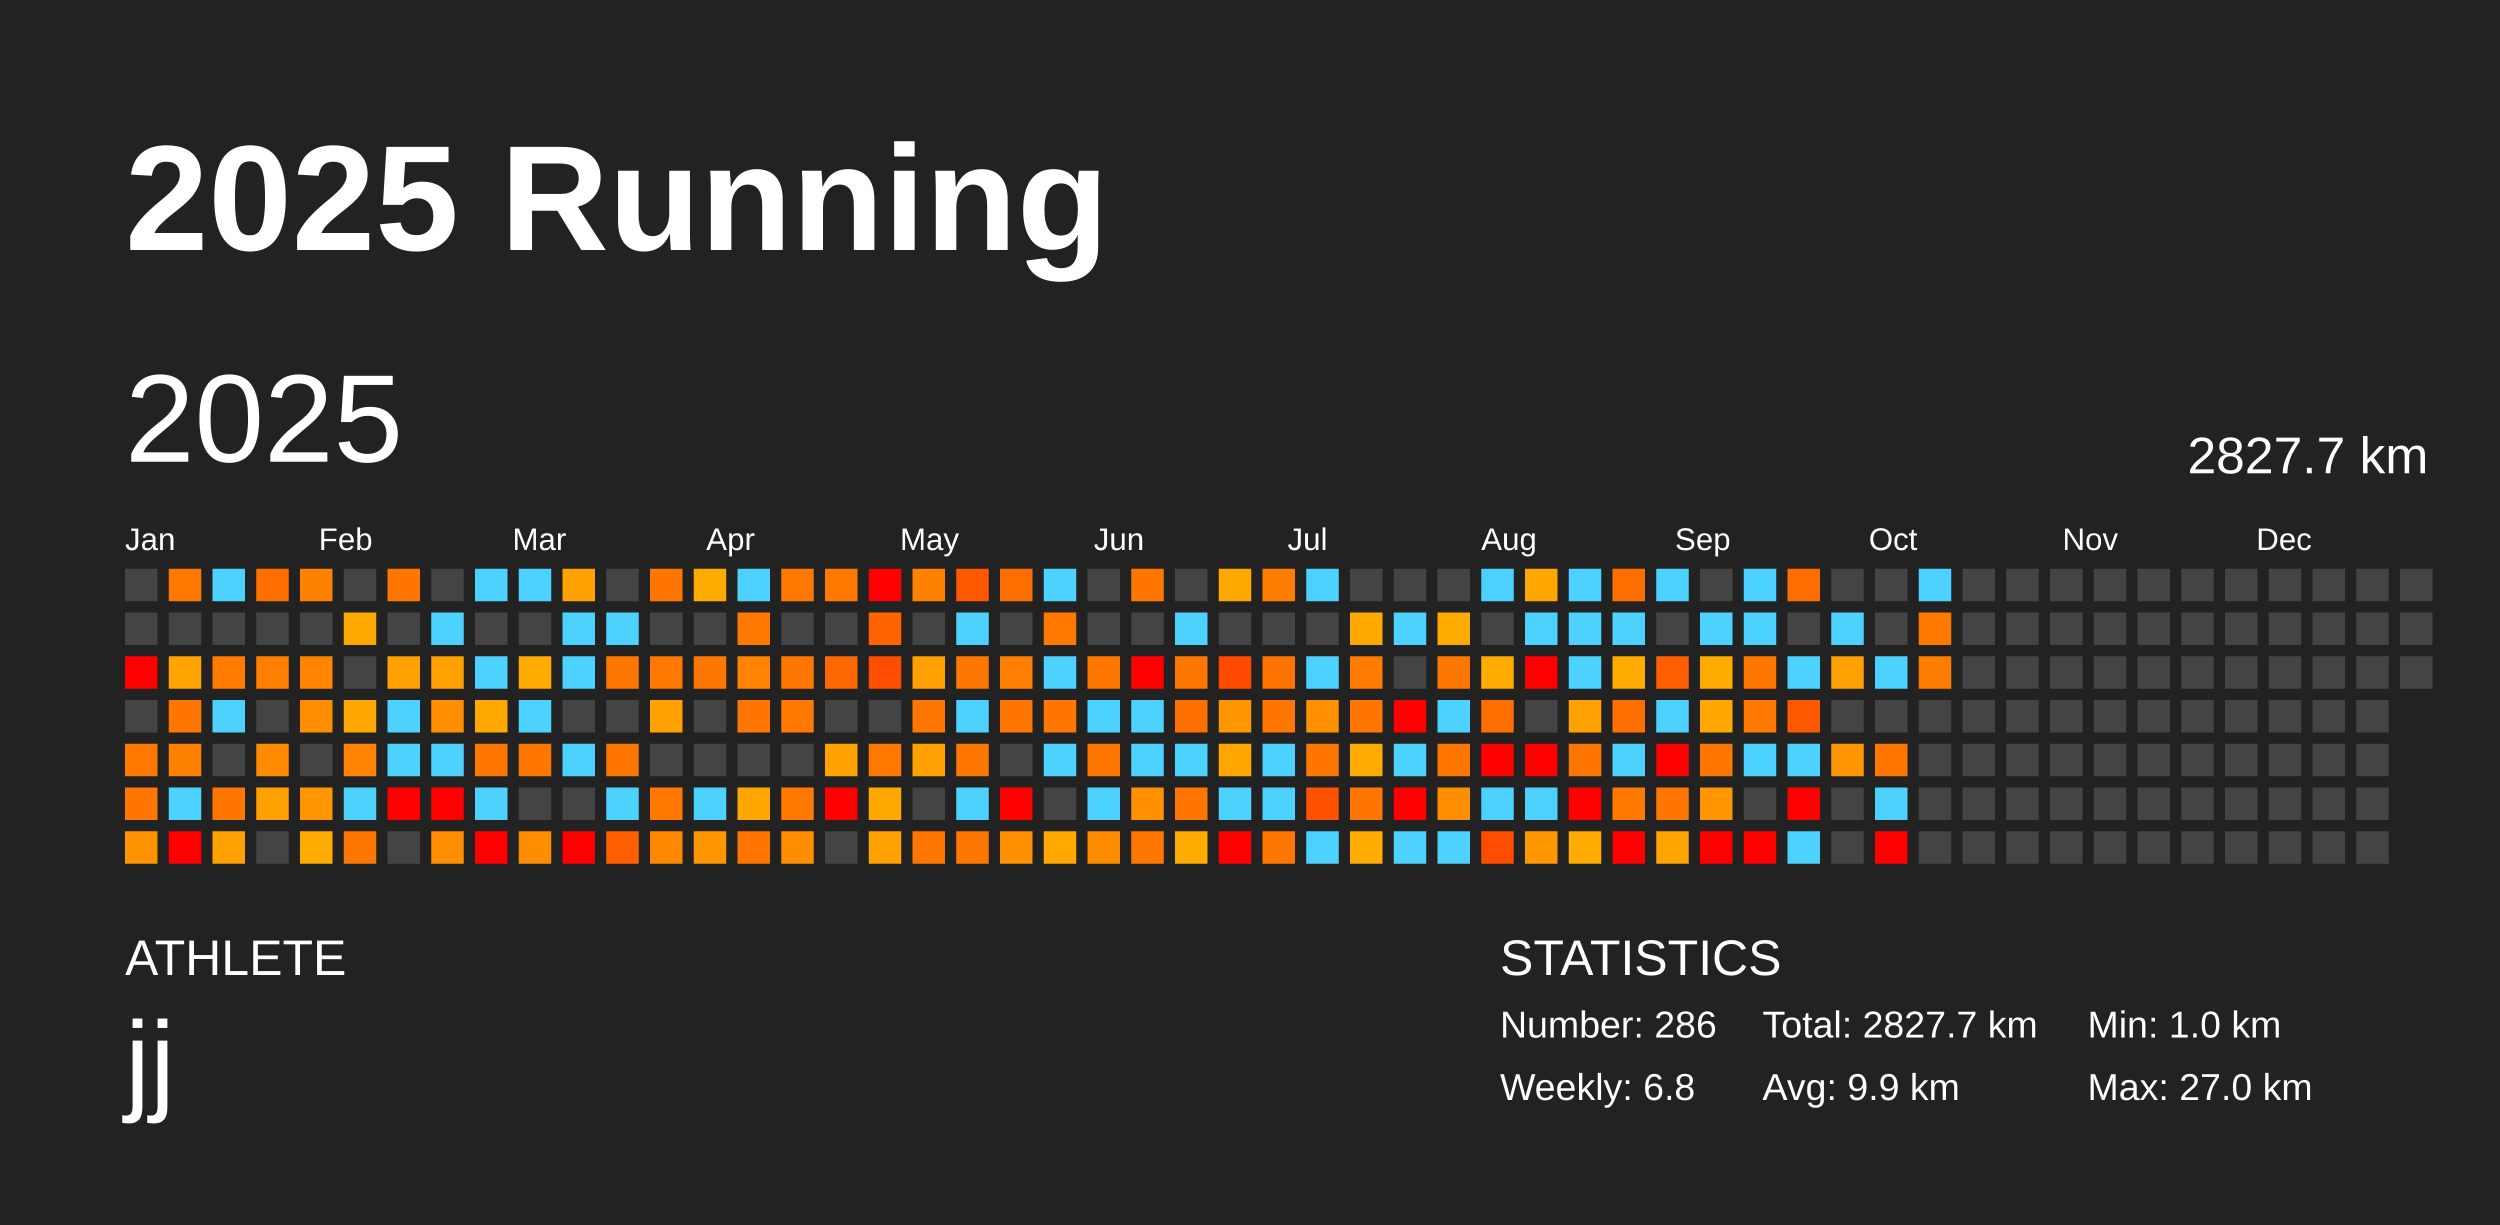
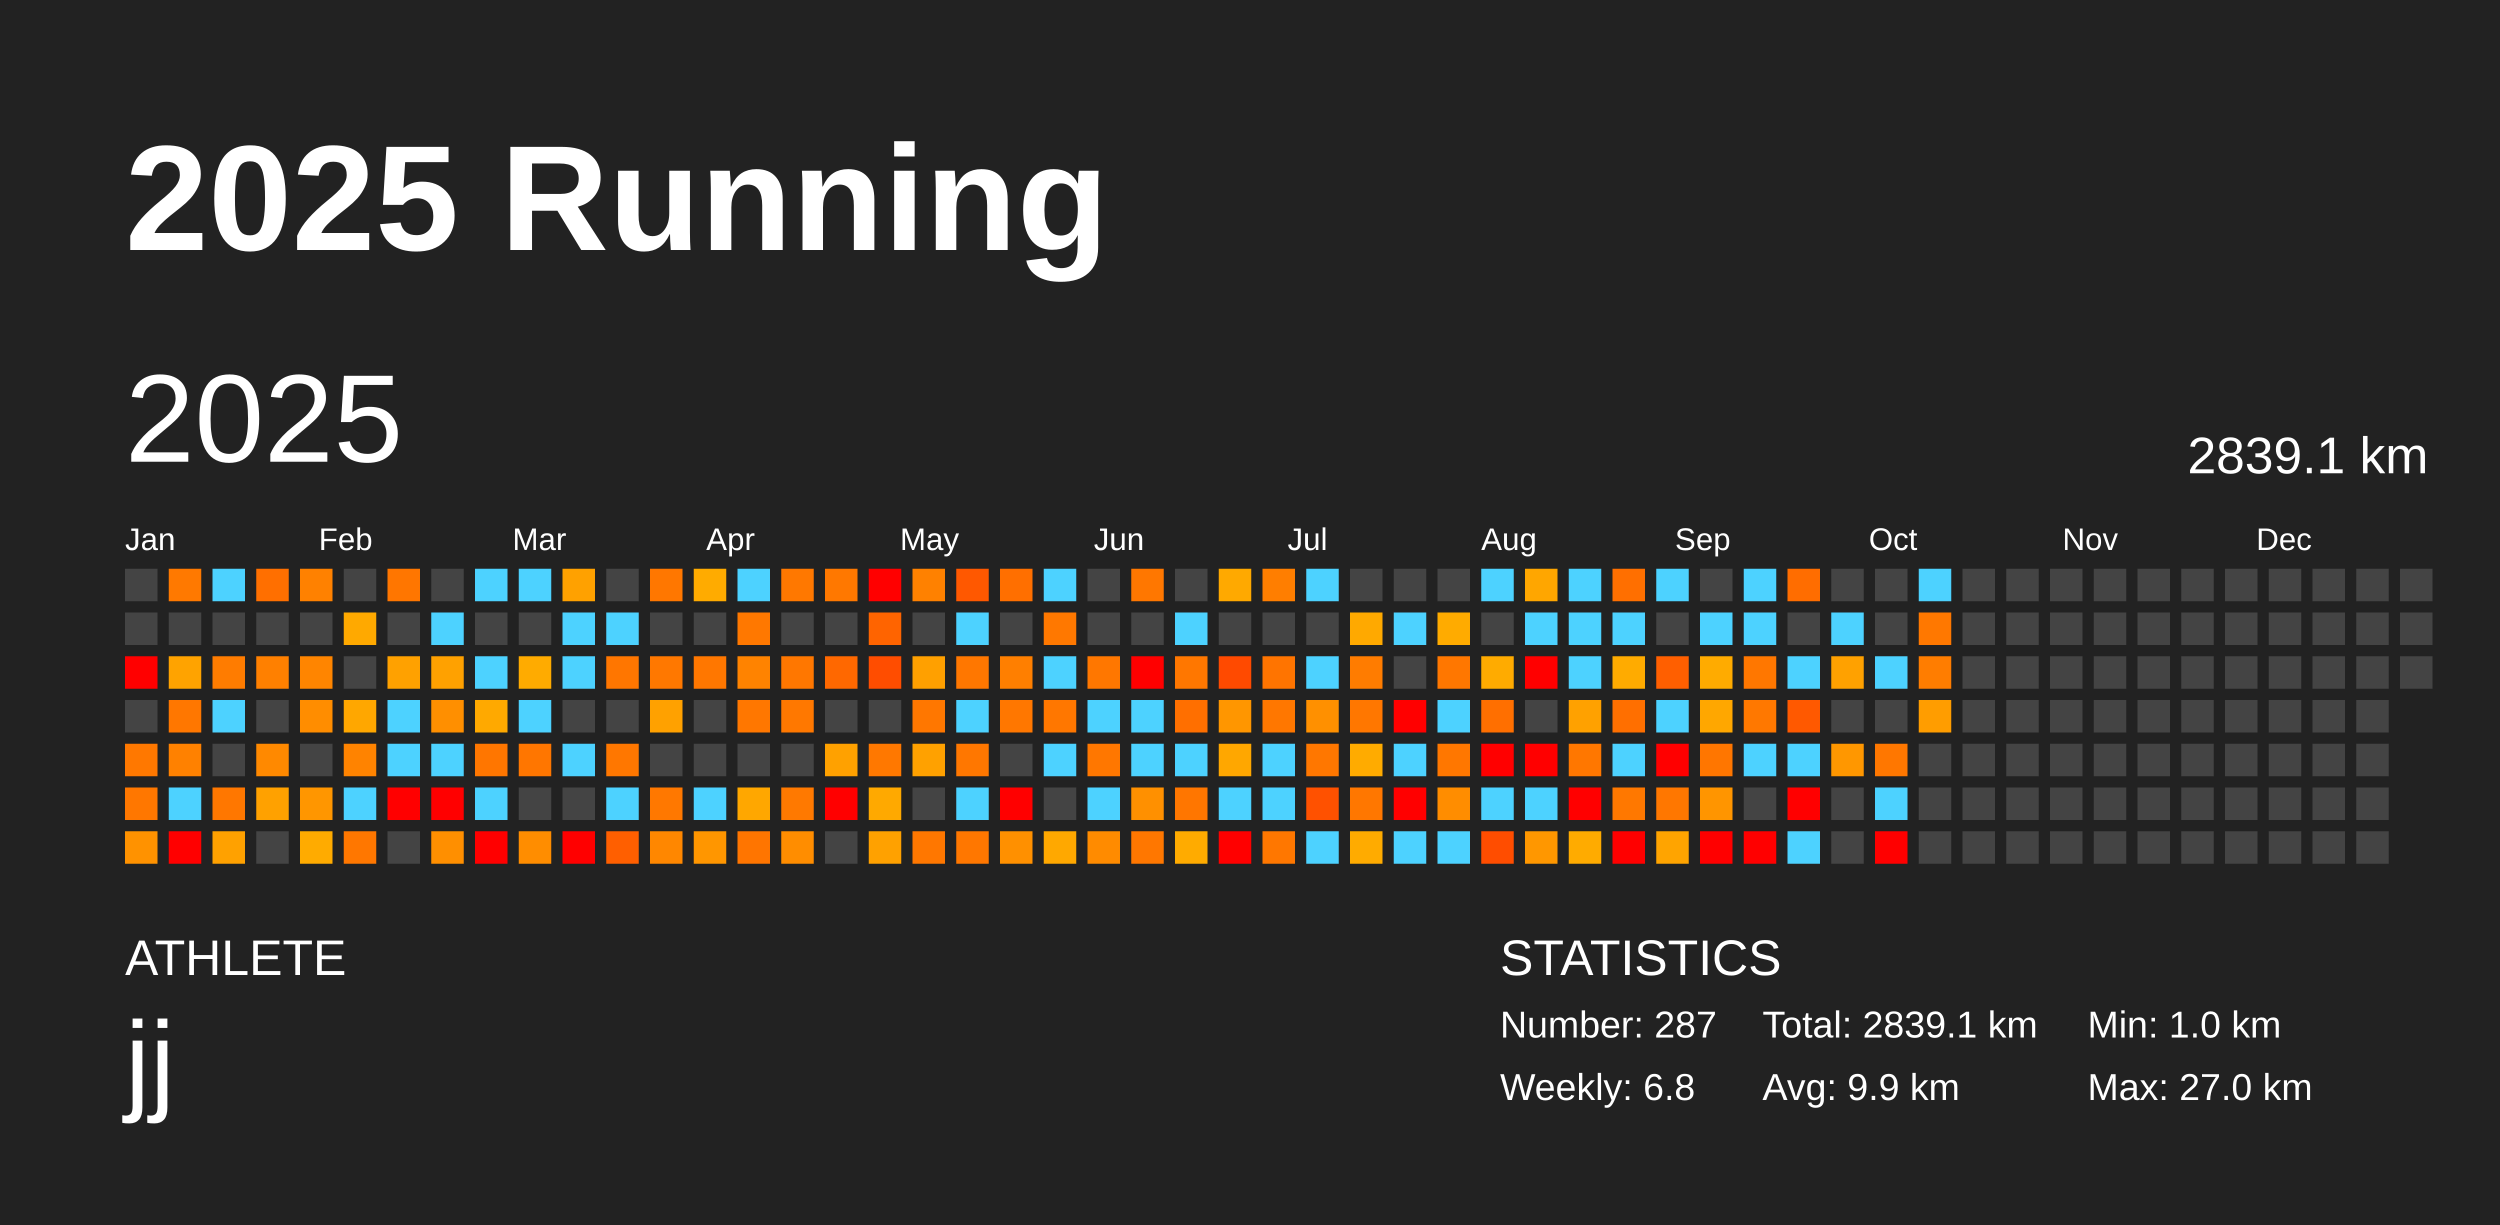
<svg xmlns="http://www.w3.org/2000/svg" baseProfile="full" height="98mm" version="1.1" viewBox="0,0,200,98" width="200mm">
  <defs />
  <rect fill="#222222" height="98" width="200" x="0" y="0" />
  <text fill="#FFFFFF" style="font-size:12px; font-family:Arial; font-weight:bold;" x="10" y="20">2025 Running</text>
  <text fill="#FFFFFF" style="font-size:4px; font-family:Arial" x="10" y="78">ATHLETE</text>
  <text fill="#FFFFFF" style="font-size:9px; font-family:Arial" x="10" y="88">jj</text>
  <text fill="#FFFFFF" style="font-size:4px; font-family:Arial" x="120" y="78">STATISTICS</text>
-   <text fill="#FFFFFF" style="font-size:3px; font-family:Arial" x="120" y="83">Number: 286</text>
+   <text fill="#FFFFFF" style="font-size:3px; font-family:Arial" x="120" y="83">Number: 287</text>
  <text fill="#FFFFFF" style="font-size:3px; font-family:Arial" x="120" y="88">Weekly: 6.8</text>
-   <text fill="#FFFFFF" style="font-size:3px; font-family:Arial" x="141" y="83">Total: 2827.7 km</text>
+   <text fill="#FFFFFF" style="font-size:3px; font-family:Arial" x="141" y="83">Total: 2839.1 km</text>
  <text fill="#FFFFFF" style="font-size:3px; font-family:Arial" x="141" y="88">Avg: 9.9 km</text>
  <text fill="#FFFFFF" style="font-size:3px; font-family:Arial" x="167" y="83">Min: 1.0 km</text>
  <text fill="#FFFFFF" style="font-size:3px; font-family:Arial" x="167" y="88">Max: 27.0 km</text>
  <text dominant-baseline="hanging" fill="#FFFFFF" style="font-size:10.0px; font-family:Arial;" x="10" y="30">2025</text>
-   <text dominant-baseline="hanging" fill="#FFFFFF" style="font-size:4.125px; font-family:Arial;" x="175" y="35">2827.7 km</text>
+   <text dominant-baseline="hanging" fill="#FFFFFF" style="font-size:4.125px; font-family:Arial;" x="175" y="35">2839.1 km</text>
  <text fill="#FFFFFF" style="font-size:2.5px; font-family:Arial" x="10.0" y="44">Jan</text>
  <text fill="#FFFFFF" style="font-size:2.5px; font-family:Arial" x="25.5" y="44">Feb</text>
  <text fill="#FFFFFF" style="font-size:2.5px; font-family:Arial" x="41.0" y="44">Mar</text>
  <text fill="#FFFFFF" style="font-size:2.5px; font-family:Arial" x="56.5" y="44">Apr</text>
  <text fill="#FFFFFF" style="font-size:2.5px; font-family:Arial" x="72.0" y="44">May</text>
  <text fill="#FFFFFF" style="font-size:2.5px; font-family:Arial" x="87.5" y="44">Jun</text>
  <text fill="#FFFFFF" style="font-size:2.5px; font-family:Arial" x="103.0" y="44">Jul</text>
  <text fill="#FFFFFF" style="font-size:2.5px; font-family:Arial" x="118.5" y="44">Aug</text>
  <text fill="#FFFFFF" style="font-size:2.5px; font-family:Arial" x="134.0" y="44">Sep</text>
  <text fill="#FFFFFF" style="font-size:2.5px; font-family:Arial" x="149.5" y="44">Oct</text>
  <text fill="#FFFFFF" style="font-size:2.5px; font-family:Arial" x="165.0" y="44">Nov</text>
  <text fill="#FFFFFF" style="font-size:2.5px; font-family:Arial" x="180.5" y="44">Dec</text>
  <rect fill="#444444" height="2.6" width="2.6" x="10.0" y="45.5" />
  <rect fill="#444444" height="2.6" width="2.6" x="10.0" y="49.0" />
  <rect fill="red" height="2.6" width="2.6" x="10.0" y="52.5" />
  <rect fill="#444444" height="2.6" width="2.6" x="10.0" y="56.0" />
  <rect fill="#ff7800" height="2.6" width="2.6" x="10.0" y="59.5" />
  <rect fill="#ff7700" height="2.6" width="2.6" x="10.0" y="63.0" />
  <rect fill="#ff9200" height="2.6" width="2.6" x="10.0" y="66.5" />
  <rect fill="#ff7900" height="2.6" width="2.6" x="13.5" y="45.5" />
  <rect fill="#444444" height="2.6" width="2.6" x="13.5" y="49.0" />
  <rect fill="#ffa300" height="2.6" width="2.6" x="13.5" y="52.5" />
  <rect fill="#ff7700" height="2.6" width="2.6" x="13.5" y="56.0" />
  <rect fill="#ff8100" height="2.6" width="2.6" x="13.5" y="59.5" />
  <rect fill="#4dd2ff" height="2.6" width="2.6" x="13.5" y="63.0" />
  <rect fill="red" height="2.6" width="2.6" x="13.5" y="66.5" />
  <rect fill="#4dd2ff" height="2.6" width="2.6" x="17.0" y="45.5" />
  <rect fill="#444444" height="2.6" width="2.6" x="17.0" y="49.0" />
  <rect fill="#ff7c00" height="2.6" width="2.6" x="17.0" y="52.5" />
  <rect fill="#4dd2ff" height="2.6" width="2.6" x="17.0" y="56.0" />
  <rect fill="#444444" height="2.6" width="2.6" x="17.0" y="59.5" />
  <rect fill="#ff7700" height="2.6" width="2.6" x="17.0" y="63.0" />
  <rect fill="#ffa100" height="2.6" width="2.6" x="17.0" y="66.5" />
  <rect fill="#ff6f00" height="2.6" width="2.6" x="20.5" y="45.5" />
  <rect fill="#444444" height="2.6" width="2.6" x="20.5" y="49.0" />
  <rect fill="#ff8000" height="2.6" width="2.6" x="20.5" y="52.5" />
  <rect fill="#444444" height="2.6" width="2.6" x="20.5" y="56.0" />
  <rect fill="#ff8900" height="2.6" width="2.6" x="20.5" y="59.5" />
  <rect fill="#ffa100" height="2.6" width="2.6" x="20.5" y="63.0" />
  <rect fill="#444444" height="2.6" width="2.6" x="20.5" y="66.5" />
  <rect fill="#ff8100" height="2.6" width="2.6" x="24.0" y="45.5" />
  <rect fill="#444444" height="2.6" width="2.6" x="24.0" y="49.0" />
  <rect fill="#ff8500" height="2.6" width="2.6" x="24.0" y="52.5" />
  <rect fill="#ff8d00" height="2.6" width="2.6" x="24.0" y="56.0" />
  <rect fill="#444444" height="2.6" width="2.6" x="24.0" y="59.5" />
  <rect fill="#ff9600" height="2.6" width="2.6" x="24.0" y="63.0" />
  <rect fill="#ffab00" height="2.6" width="2.6" x="24.0" y="66.5" />
  <rect fill="#444444" height="2.6" width="2.6" x="27.5" y="45.5" />
  <rect fill="#ffa900" height="2.6" width="2.6" x="27.5" y="49.0" />
  <rect fill="#444444" height="2.6" width="2.6" x="27.5" y="52.5" />
  <rect fill="#ffa700" height="2.6" width="2.6" x="27.5" y="56.0" />
  <rect fill="#ff8300" height="2.6" width="2.6" x="27.5" y="59.5" />
  <rect fill="#4dd2ff" height="2.6" width="2.6" x="27.5" y="63.0" />
  <rect fill="#ff7700" height="2.6" width="2.6" x="27.5" y="66.5" />
  <rect fill="#ff7600" height="2.6" width="2.6" x="31.0" y="45.5" />
  <rect fill="#444444" height="2.6" width="2.6" x="31.0" y="49.0" />
  <rect fill="#ffa100" height="2.6" width="2.6" x="31.0" y="52.5" />
  <rect fill="#4dd2ff" height="2.6" width="2.6" x="31.0" y="56.0" />
  <rect fill="#4dd2ff" height="2.6" width="2.6" x="31.0" y="59.5" />
  <rect fill="red" height="2.6" width="2.6" x="31.0" y="63.0" />
  <rect fill="#444444" height="2.6" width="2.6" x="31.0" y="66.5" />
  <rect fill="#444444" height="2.6" width="2.6" x="34.5" y="45.5" />
  <rect fill="#4dd2ff" height="2.6" width="2.6" x="34.5" y="49.0" />
  <rect fill="#ffa100" height="2.6" width="2.6" x="34.5" y="52.5" />
  <rect fill="#ff8f00" height="2.6" width="2.6" x="34.5" y="56.0" />
  <rect fill="#4dd2ff" height="2.6" width="2.6" x="34.5" y="59.5" />
  <rect fill="red" height="2.6" width="2.6" x="34.5" y="63.0" />
  <rect fill="#ff8f00" height="2.6" width="2.6" x="34.5" y="66.5" />
  <rect fill="#4dd2ff" height="2.6" width="2.6" x="38.0" y="45.5" />
  <rect fill="#444444" height="2.6" width="2.6" x="38.0" y="49.0" />
  <rect fill="#4dd2ff" height="2.6" width="2.6" x="38.0" y="52.5" />
  <rect fill="#ffa900" height="2.6" width="2.6" x="38.0" y="56.0" />
  <rect fill="#ff7600" height="2.6" width="2.6" x="38.0" y="59.5" />
  <rect fill="#4dd2ff" height="2.6" width="2.6" x="38.0" y="63.0" />
  <rect fill="red" height="2.6" width="2.6" x="38.0" y="66.5" />
  <rect fill="#4dd2ff" height="2.6" width="2.6" x="41.5" y="45.5" />
  <rect fill="#444444" height="2.6" width="2.6" x="41.5" y="49.0" />
  <rect fill="#ffab00" height="2.6" width="2.6" x="41.5" y="52.5" />
  <rect fill="#4dd2ff" height="2.6" width="2.6" x="41.5" y="56.0" />
  <rect fill="#ff7600" height="2.6" width="2.6" x="41.5" y="59.5" />
  <rect fill="#444444" height="2.6" width="2.6" x="41.5" y="63.0" />
  <rect fill="#ff8d00" height="2.6" width="2.6" x="41.5" y="66.5" />
  <rect fill="#ffa100" height="2.6" width="2.6" x="45.0" y="45.5" />
  <rect fill="#4dd2ff" height="2.6" width="2.6" x="45.0" y="49.0" />
  <rect fill="#4dd2ff" height="2.6" width="2.6" x="45.0" y="52.5" />
  <rect fill="#444444" height="2.6" width="2.6" x="45.0" y="56.0" />
  <rect fill="#4dd2ff" height="2.6" width="2.6" x="45.0" y="59.5" />
  <rect fill="#444444" height="2.6" width="2.6" x="45.0" y="63.0" />
  <rect fill="red" height="2.6" width="2.6" x="45.0" y="66.5" />
  <rect fill="#444444" height="2.6" width="2.6" x="48.5" y="45.5" />
  <rect fill="#4dd2ff" height="2.6" width="2.6" x="48.5" y="49.0" />
  <rect fill="#ff7600" height="2.6" width="2.6" x="48.5" y="52.5" />
  <rect fill="#444444" height="2.6" width="2.6" x="48.5" y="56.0" />
  <rect fill="#ff7700" height="2.6" width="2.6" x="48.5" y="59.5" />
  <rect fill="#4dd2ff" height="2.6" width="2.6" x="48.5" y="63.0" />
  <rect fill="#ff5f00" height="2.6" width="2.6" x="48.5" y="66.5" />
  <rect fill="#ff7700" height="2.6" width="2.6" x="52.0" y="45.5" />
  <rect fill="#444444" height="2.6" width="2.6" x="52.0" y="49.0" />
  <rect fill="#ff7800" height="2.6" width="2.6" x="52.0" y="52.5" />
  <rect fill="#ffa100" height="2.6" width="2.6" x="52.0" y="56.0" />
  <rect fill="#444444" height="2.6" width="2.6" x="52.0" y="59.5" />
  <rect fill="#ff7800" height="2.6" width="2.6" x="52.0" y="63.0" />
  <rect fill="#ff8700" height="2.6" width="2.6" x="52.0" y="66.5" />
  <rect fill="#ffab00" height="2.6" width="2.6" x="55.5" y="45.5" />
  <rect fill="#444444" height="2.6" width="2.6" x="55.5" y="49.0" />
  <rect fill="#ff7700" height="2.6" width="2.6" x="55.5" y="52.5" />
  <rect fill="#444444" height="2.6" width="2.6" x="55.5" y="56.0" />
  <rect fill="#444444" height="2.6" width="2.6" x="55.5" y="59.5" />
  <rect fill="#4dd2ff" height="2.6" width="2.6" x="55.5" y="63.0" />
  <rect fill="#ff9600" height="2.6" width="2.6" x="55.5" y="66.5" />
  <rect fill="#4dd2ff" height="2.6" width="2.6" x="59.0" y="45.5" />
  <rect fill="#ff7800" height="2.6" width="2.6" x="59.0" y="49.0" />
  <rect fill="#ff8300" height="2.6" width="2.6" x="59.0" y="52.5" />
  <rect fill="#ff7700" height="2.6" width="2.6" x="59.0" y="56.0" />
  <rect fill="#444444" height="2.6" width="2.6" x="59.0" y="59.5" />
  <rect fill="#ffa700" height="2.6" width="2.6" x="59.0" y="63.0" />
  <rect fill="#ff7500" height="2.6" width="2.6" x="59.0" y="66.5" />
  <rect fill="#ff7800" height="2.6" width="2.6" x="62.5" y="45.5" />
  <rect fill="#444444" height="2.6" width="2.6" x="62.5" y="49.0" />
  <rect fill="#ff7700" height="2.6" width="2.6" x="62.5" y="52.5" />
  <rect fill="#ff7800" height="2.6" width="2.6" x="62.5" y="56.0" />
  <rect fill="#444444" height="2.6" width="2.6" x="62.5" y="59.5" />
  <rect fill="#ff7900" height="2.6" width="2.6" x="62.5" y="63.0" />
  <rect fill="#ff8d00" height="2.6" width="2.6" x="62.5" y="66.5" />
  <rect fill="#ff7800" height="2.6" width="2.6" x="66.0" y="45.5" />
  <rect fill="#444444" height="2.6" width="2.6" x="66.0" y="49.0" />
  <rect fill="#ff6800" height="2.6" width="2.6" x="66.0" y="52.5" />
  <rect fill="#444444" height="2.6" width="2.6" x="66.0" y="56.0" />
  <rect fill="#ffa100" height="2.6" width="2.6" x="66.0" y="59.5" />
  <rect fill="red" height="2.6" width="2.6" x="66.0" y="63.0" />
  <rect fill="#444444" height="2.6" width="2.6" x="66.0" y="66.5" />
  <rect fill="red" height="2.6" width="2.6" x="69.5" y="45.5" />
  <rect fill="#ff6400" height="2.6" width="2.6" x="69.5" y="49.0" />
  <rect fill="#ff4d00" height="2.6" width="2.6" x="69.5" y="52.5" />
  <rect fill="#444444" height="2.6" width="2.6" x="69.5" y="56.0" />
  <rect fill="#ff7800" height="2.6" width="2.6" x="69.5" y="59.5" />
  <rect fill="#ffa900" height="2.6" width="2.6" x="69.5" y="63.0" />
  <rect fill="#ffa100" height="2.6" width="2.6" x="69.5" y="66.5" />
  <rect fill="#ff8100" height="2.6" width="2.6" x="73.0" y="45.5" />
  <rect fill="#444444" height="2.6" width="2.6" x="73.0" y="49.0" />
  <rect fill="#ffa000" height="2.6" width="2.6" x="73.0" y="52.5" />
  <rect fill="#ff7700" height="2.6" width="2.6" x="73.0" y="56.0" />
  <rect fill="#ffa100" height="2.6" width="2.6" x="73.0" y="59.5" />
  <rect fill="#444444" height="2.6" width="2.6" x="73.0" y="63.0" />
  <rect fill="#ff7700" height="2.6" width="2.6" x="73.0" y="66.5" />
  <rect fill="#ff5800" height="2.6" width="2.6" x="76.5" y="45.5" />
  <rect fill="#4dd2ff" height="2.6" width="2.6" x="76.5" y="49.0" />
  <rect fill="#ff7700" height="2.6" width="2.6" x="76.5" y="52.5" />
  <rect fill="#4dd2ff" height="2.6" width="2.6" x="76.5" y="56.0" />
  <rect fill="#ff7700" height="2.6" width="2.6" x="76.5" y="59.5" />
  <rect fill="#4dd2ff" height="2.6" width="2.6" x="76.5" y="63.0" />
  <rect fill="#ff7700" height="2.6" width="2.6" x="76.5" y="66.5" />
  <rect fill="#ff6f00" height="2.6" width="2.6" x="80.0" y="45.5" />
  <rect fill="#444444" height="2.6" width="2.6" x="80.0" y="49.0" />
  <rect fill="#ff7f00" height="2.6" width="2.6" x="80.0" y="52.5" />
  <rect fill="#ff7700" height="2.6" width="2.6" x="80.0" y="56.0" />
  <rect fill="#444444" height="2.6" width="2.6" x="80.0" y="59.5" />
  <rect fill="red" height="2.6" width="2.6" x="80.0" y="63.0" />
  <rect fill="#ff9000" height="2.6" width="2.6" x="80.0" y="66.5" />
  <rect fill="#4dd2ff" height="2.6" width="2.6" x="83.5" y="45.5" />
  <rect fill="#ff7800" height="2.6" width="2.6" x="83.5" y="49.0" />
  <rect fill="#4dd2ff" height="2.6" width="2.6" x="83.5" y="52.5" />
  <rect fill="#ff7700" height="2.6" width="2.6" x="83.5" y="56.0" />
  <rect fill="#4dd2ff" height="2.6" width="2.6" x="83.5" y="59.5" />
  <rect fill="#444444" height="2.6" width="2.6" x="83.5" y="63.0" />
  <rect fill="#ffa800" height="2.6" width="2.6" x="83.5" y="66.5" />
  <rect fill="#444444" height="2.6" width="2.6" x="87.0" y="45.5" />
  <rect fill="#444444" height="2.6" width="2.6" x="87.0" y="49.0" />
  <rect fill="#ff7700" height="2.6" width="2.6" x="87.0" y="52.5" />
  <rect fill="#4dd2ff" height="2.6" width="2.6" x="87.0" y="56.0" />
  <rect fill="#ff7700" height="2.6" width="2.6" x="87.0" y="59.5" />
  <rect fill="#4dd2ff" height="2.6" width="2.6" x="87.0" y="63.0" />
  <rect fill="#ff8b00" height="2.6" width="2.6" x="87.0" y="66.5" />
  <rect fill="#ff7700" height="2.6" width="2.6" x="90.5" y="45.5" />
  <rect fill="#444444" height="2.6" width="2.6" x="90.5" y="49.0" />
  <rect fill="red" height="2.6" width="2.6" x="90.5" y="52.5" />
  <rect fill="#4dd2ff" height="2.6" width="2.6" x="90.5" y="56.0" />
  <rect fill="#4dd2ff" height="2.6" width="2.6" x="90.5" y="59.5" />
  <rect fill="#ff9000" height="2.6" width="2.6" x="90.5" y="63.0" />
  <rect fill="#ff7700" height="2.6" width="2.6" x="90.5" y="66.5" />
  <rect fill="#444444" height="2.6" width="2.6" x="94.0" y="45.5" />
  <rect fill="#4dd2ff" height="2.6" width="2.6" x="94.0" y="49.0" />
  <rect fill="#ff7700" height="2.6" width="2.6" x="94.0" y="52.5" />
  <rect fill="#ff6f00" height="2.6" width="2.6" x="94.0" y="56.0" />
  <rect fill="#4dd2ff" height="2.6" width="2.6" x="94.0" y="59.5" />
  <rect fill="#ff7600" height="2.6" width="2.6" x="94.0" y="63.0" />
  <rect fill="#ffab00" height="2.6" width="2.6" x="94.0" y="66.5" />
  <rect fill="#ffa900" height="2.6" width="2.6" x="97.5" y="45.5" />
  <rect fill="#444444" height="2.6" width="2.6" x="97.5" y="49.0" />
  <rect fill="#ff4a00" height="2.6" width="2.6" x="97.5" y="52.5" />
  <rect fill="#ff9600" height="2.6" width="2.6" x="97.5" y="56.0" />
  <rect fill="#ffa700" height="2.6" width="2.6" x="97.5" y="59.5" />
  <rect fill="#4dd2ff" height="2.6" width="2.6" x="97.5" y="63.0" />
  <rect fill="red" height="2.6" width="2.6" x="97.5" y="66.5" />
  <rect fill="#ff7e00" height="2.6" width="2.6" x="101.0" y="45.5" />
  <rect fill="#444444" height="2.6" width="2.6" x="101.0" y="49.0" />
  <rect fill="#ff7400" height="2.6" width="2.6" x="101.0" y="52.5" />
  <rect fill="#ff7700" height="2.6" width="2.6" x="101.0" y="56.0" />
  <rect fill="#4dd2ff" height="2.6" width="2.6" x="101.0" y="59.5" />
  <rect fill="#4dd2ff" height="2.6" width="2.6" x="101.0" y="63.0" />
  <rect fill="#ff7700" height="2.6" width="2.6" x="101.0" y="66.5" />
  <rect fill="#4dd2ff" height="2.6" width="2.6" x="104.5" y="45.5" />
  <rect fill="#444444" height="2.6" width="2.6" x="104.5" y="49.0" />
  <rect fill="#4dd2ff" height="2.6" width="2.6" x="104.5" y="52.5" />
  <rect fill="#ff9000" height="2.6" width="2.6" x="104.5" y="56.0" />
  <rect fill="#ff7700" height="2.6" width="2.6" x="104.5" y="59.5" />
  <rect fill="#ff5100" height="2.6" width="2.6" x="104.5" y="63.0" />
  <rect fill="#4dd2ff" height="2.6" width="2.6" x="104.5" y="66.5" />
  <rect fill="#444444" height="2.6" width="2.6" x="108.0" y="45.5" />
  <rect fill="#ffa900" height="2.6" width="2.6" x="108.0" y="49.0" />
  <rect fill="#ff7c00" height="2.6" width="2.6" x="108.0" y="52.5" />
  <rect fill="#ff7700" height="2.6" width="2.6" x="108.0" y="56.0" />
  <rect fill="#ffab00" height="2.6" width="2.6" x="108.0" y="59.5" />
  <rect fill="#ff7700" height="2.6" width="2.6" x="108.0" y="63.0" />
  <rect fill="#ffab00" height="2.6" width="2.6" x="108.0" y="66.5" />
  <rect fill="#444444" height="2.6" width="2.6" x="111.5" y="45.5" />
  <rect fill="#4dd2ff" height="2.6" width="2.6" x="111.5" y="49.0" />
  <rect fill="#444444" height="2.6" width="2.6" x="111.5" y="52.5" />
  <rect fill="red" height="2.6" width="2.6" x="111.5" y="56.0" />
  <rect fill="#4dd2ff" height="2.6" width="2.6" x="111.5" y="59.5" />
  <rect fill="red" height="2.6" width="2.6" x="111.5" y="63.0" />
  <rect fill="#4dd2ff" height="2.6" width="2.6" x="111.5" y="66.5" />
  <rect fill="#444444" height="2.6" width="2.6" x="115.0" y="45.5" />
  <rect fill="#ffab00" height="2.6" width="2.6" x="115.0" y="49.0" />
  <rect fill="#ff7700" height="2.6" width="2.6" x="115.0" y="52.5" />
  <rect fill="#4dd2ff" height="2.6" width="2.6" x="115.0" y="56.0" />
  <rect fill="#ff7700" height="2.6" width="2.6" x="115.0" y="59.5" />
  <rect fill="#ff8d00" height="2.6" width="2.6" x="115.0" y="63.0" />
  <rect fill="#4dd2ff" height="2.6" width="2.6" x="115.0" y="66.5" />
  <rect fill="#4dd2ff" height="2.6" width="2.6" x="118.5" y="45.5" />
  <rect fill="#444444" height="2.6" width="2.6" x="118.5" y="49.0" />
  <rect fill="#ffab00" height="2.6" width="2.6" x="118.5" y="52.5" />
  <rect fill="#ff6f00" height="2.6" width="2.6" x="118.5" y="56.0" />
  <rect fill="red" height="2.6" width="2.6" x="118.5" y="59.5" />
  <rect fill="#4dd2ff" height="2.6" width="2.6" x="118.5" y="63.0" />
  <rect fill="#ff4d00" height="2.6" width="2.6" x="118.5" y="66.5" />
  <rect fill="#ffa600" height="2.6" width="2.6" x="122.0" y="45.5" />
  <rect fill="#4dd2ff" height="2.6" width="2.6" x="122.0" y="49.0" />
  <rect fill="red" height="2.6" width="2.6" x="122.0" y="52.5" />
  <rect fill="#444444" height="2.6" width="2.6" x="122.0" y="56.0" />
  <rect fill="red" height="2.6" width="2.6" x="122.0" y="59.5" />
  <rect fill="#4dd2ff" height="2.6" width="2.6" x="122.0" y="63.0" />
  <rect fill="#ff9700" height="2.6" width="2.6" x="122.0" y="66.5" />
  <rect fill="#4dd2ff" height="2.6" width="2.6" x="125.5" y="45.5" />
  <rect fill="#4dd2ff" height="2.6" width="2.6" x="125.5" y="49.0" />
  <rect fill="#4dd2ff" height="2.6" width="2.6" x="125.5" y="52.5" />
  <rect fill="#ffa100" height="2.6" width="2.6" x="125.5" y="56.0" />
  <rect fill="#ff7700" height="2.6" width="2.6" x="125.5" y="59.5" />
  <rect fill="red" height="2.6" width="2.6" x="125.5" y="63.0" />
  <rect fill="#ffab00" height="2.6" width="2.6" x="125.5" y="66.5" />
  <rect fill="#ff6f00" height="2.6" width="2.6" x="129.0" y="45.5" />
  <rect fill="#4dd2ff" height="2.6" width="2.6" x="129.0" y="49.0" />
  <rect fill="#ffab00" height="2.6" width="2.6" x="129.0" y="52.5" />
  <rect fill="#ff6f00" height="2.6" width="2.6" x="129.0" y="56.0" />
  <rect fill="#4dd2ff" height="2.6" width="2.6" x="129.0" y="59.5" />
  <rect fill="#ff7800" height="2.6" width="2.6" x="129.0" y="63.0" />
  <rect fill="red" height="2.6" width="2.6" x="129.0" y="66.5" />
  <rect fill="#4dd2ff" height="2.6" width="2.6" x="132.5" y="45.5" />
  <rect fill="#444444" height="2.6" width="2.6" x="132.5" y="49.0" />
  <rect fill="#ff5f00" height="2.6" width="2.6" x="132.5" y="52.5" />
  <rect fill="#4dd2ff" height="2.6" width="2.6" x="132.5" y="56.0" />
  <rect fill="red" height="2.6" width="2.6" x="132.5" y="59.5" />
  <rect fill="#ff7700" height="2.6" width="2.6" x="132.5" y="63.0" />
  <rect fill="#ffa400" height="2.6" width="2.6" x="132.5" y="66.5" />
  <rect fill="#444444" height="2.6" width="2.6" x="136.0" y="45.5" />
  <rect fill="#4dd2ff" height="2.6" width="2.6" x="136.0" y="49.0" />
  <rect fill="#ffab00" height="2.6" width="2.6" x="136.0" y="52.5" />
  <rect fill="#ffa700" height="2.6" width="2.6" x="136.0" y="56.0" />
  <rect fill="#ff7600" height="2.6" width="2.6" x="136.0" y="59.5" />
  <rect fill="#ff9500" height="2.6" width="2.6" x="136.0" y="63.0" />
  <rect fill="red" height="2.6" width="2.6" x="136.0" y="66.5" />
  <rect fill="#4dd2ff" height="2.6" width="2.6" x="139.5" y="45.5" />
  <rect fill="#4dd2ff" height="2.6" width="2.6" x="139.5" y="49.0" />
  <rect fill="#ff7700" height="2.6" width="2.6" x="139.5" y="52.5" />
  <rect fill="#ff7800" height="2.6" width="2.6" x="139.5" y="56.0" />
  <rect fill="#4dd2ff" height="2.6" width="2.6" x="139.5" y="59.5" />
  <rect fill="#444444" height="2.6" width="2.6" x="139.5" y="63.0" />
  <rect fill="red" height="2.6" width="2.6" x="139.5" y="66.5" />
  <rect fill="#ff6d00" height="2.6" width="2.6" x="143.0" y="45.5" />
  <rect fill="#444444" height="2.6" width="2.6" x="143.0" y="49.0" />
  <rect fill="#4dd2ff" height="2.6" width="2.6" x="143.0" y="52.5" />
  <rect fill="#ff5900" height="2.6" width="2.6" x="143.0" y="56.0" />
  <rect fill="#4dd2ff" height="2.6" width="2.6" x="143.0" y="59.5" />
  <rect fill="red" height="2.6" width="2.6" x="143.0" y="63.0" />
  <rect fill="#4dd2ff" height="2.6" width="2.6" x="143.0" y="66.5" />
  <rect fill="#444444" height="2.6" width="2.6" x="146.5" y="45.5" />
  <rect fill="#4dd2ff" height="2.6" width="2.6" x="146.5" y="49.0" />
  <rect fill="#ffa100" height="2.6" width="2.6" x="146.5" y="52.5" />
  <rect fill="#444444" height="2.6" width="2.6" x="146.5" y="56.0" />
  <rect fill="#ff9700" height="2.6" width="2.6" x="146.5" y="59.5" />
  <rect fill="#444444" height="2.6" width="2.6" x="146.5" y="63.0" />
  <rect fill="#444444" height="2.6" width="2.6" x="146.5" y="66.5" />
  <rect fill="#444444" height="2.6" width="2.6" x="150.0" y="45.5" />
  <rect fill="#444444" height="2.6" width="2.6" x="150.0" y="49.0" />
  <rect fill="#4dd2ff" height="2.6" width="2.6" x="150.0" y="52.5" />
  <rect fill="#444444" height="2.6" width="2.6" x="150.0" y="56.0" />
  <rect fill="#ff7700" height="2.6" width="2.6" x="150.0" y="59.5" />
  <rect fill="#4dd2ff" height="2.6" width="2.6" x="150.0" y="63.0" />
  <rect fill="red" height="2.6" width="2.6" x="150.0" y="66.5" />
  <rect fill="#4dd2ff" height="2.6" width="2.6" x="153.5" y="45.5" />
  <rect fill="#ff7800" height="2.6" width="2.6" x="153.5" y="49.0" />
  <rect fill="#ff7d00" height="2.6" width="2.6" x="153.5" y="52.5" />
-   <rect fill="#444444" height="2.6" width="2.6" x="153.5" y="56.0" />
+   <rect fill="#ff9d00" height="2.6" width="2.6" x="153.5" y="56.0" />
  <rect fill="#444444" height="2.6" width="2.6" x="153.5" y="59.5" />
  <rect fill="#444444" height="2.6" width="2.6" x="153.5" y="63.0" />
  <rect fill="#444444" height="2.6" width="2.6" x="153.5" y="66.5" />
  <rect fill="#444444" height="2.6" width="2.6" x="157.0" y="45.5" />
  <rect fill="#444444" height="2.6" width="2.6" x="157.0" y="49.0" />
  <rect fill="#444444" height="2.6" width="2.6" x="157.0" y="52.5" />
  <rect fill="#444444" height="2.6" width="2.6" x="157.0" y="56.0" />
  <rect fill="#444444" height="2.6" width="2.6" x="157.0" y="59.5" />
  <rect fill="#444444" height="2.6" width="2.6" x="157.0" y="63.0" />
  <rect fill="#444444" height="2.6" width="2.6" x="157.0" y="66.5" />
  <rect fill="#444444" height="2.6" width="2.6" x="160.5" y="45.5" />
  <rect fill="#444444" height="2.6" width="2.6" x="160.5" y="49.0" />
  <rect fill="#444444" height="2.6" width="2.6" x="160.5" y="52.5" />
  <rect fill="#444444" height="2.6" width="2.6" x="160.5" y="56.0" />
  <rect fill="#444444" height="2.6" width="2.6" x="160.5" y="59.5" />
  <rect fill="#444444" height="2.6" width="2.6" x="160.5" y="63.0" />
  <rect fill="#444444" height="2.6" width="2.6" x="160.5" y="66.5" />
  <rect fill="#444444" height="2.6" width="2.6" x="164.0" y="45.5" />
  <rect fill="#444444" height="2.6" width="2.6" x="164.0" y="49.0" />
  <rect fill="#444444" height="2.6" width="2.6" x="164.0" y="52.5" />
  <rect fill="#444444" height="2.6" width="2.6" x="164.0" y="56.0" />
  <rect fill="#444444" height="2.6" width="2.6" x="164.0" y="59.5" />
  <rect fill="#444444" height="2.6" width="2.6" x="164.0" y="63.0" />
  <rect fill="#444444" height="2.6" width="2.6" x="164.0" y="66.5" />
  <rect fill="#444444" height="2.6" width="2.6" x="167.5" y="45.5" />
  <rect fill="#444444" height="2.6" width="2.6" x="167.5" y="49.0" />
  <rect fill="#444444" height="2.6" width="2.6" x="167.5" y="52.5" />
  <rect fill="#444444" height="2.6" width="2.6" x="167.5" y="56.0" />
  <rect fill="#444444" height="2.6" width="2.6" x="167.5" y="59.5" />
  <rect fill="#444444" height="2.6" width="2.6" x="167.5" y="63.0" />
  <rect fill="#444444" height="2.6" width="2.6" x="167.5" y="66.5" />
  <rect fill="#444444" height="2.6" width="2.6" x="171.0" y="45.5" />
  <rect fill="#444444" height="2.6" width="2.6" x="171.0" y="49.0" />
  <rect fill="#444444" height="2.6" width="2.6" x="171.0" y="52.5" />
  <rect fill="#444444" height="2.6" width="2.6" x="171.0" y="56.0" />
  <rect fill="#444444" height="2.6" width="2.6" x="171.0" y="59.5" />
  <rect fill="#444444" height="2.6" width="2.6" x="171.0" y="63.0" />
  <rect fill="#444444" height="2.6" width="2.6" x="171.0" y="66.5" />
  <rect fill="#444444" height="2.6" width="2.6" x="174.5" y="45.5" />
  <rect fill="#444444" height="2.6" width="2.6" x="174.5" y="49.0" />
  <rect fill="#444444" height="2.6" width="2.6" x="174.5" y="52.5" />
  <rect fill="#444444" height="2.6" width="2.6" x="174.5" y="56.0" />
  <rect fill="#444444" height="2.6" width="2.6" x="174.5" y="59.5" />
  <rect fill="#444444" height="2.6" width="2.6" x="174.5" y="63.0" />
  <rect fill="#444444" height="2.6" width="2.6" x="174.5" y="66.5" />
  <rect fill="#444444" height="2.6" width="2.6" x="178.0" y="45.5" />
  <rect fill="#444444" height="2.6" width="2.6" x="178.0" y="49.0" />
  <rect fill="#444444" height="2.6" width="2.6" x="178.0" y="52.5" />
  <rect fill="#444444" height="2.6" width="2.6" x="178.0" y="56.0" />
  <rect fill="#444444" height="2.6" width="2.6" x="178.0" y="59.5" />
  <rect fill="#444444" height="2.6" width="2.6" x="178.0" y="63.0" />
  <rect fill="#444444" height="2.6" width="2.6" x="178.0" y="66.5" />
  <rect fill="#444444" height="2.6" width="2.6" x="181.5" y="45.5" />
  <rect fill="#444444" height="2.6" width="2.6" x="181.5" y="49.0" />
  <rect fill="#444444" height="2.6" width="2.6" x="181.5" y="52.5" />
  <rect fill="#444444" height="2.6" width="2.6" x="181.5" y="56.0" />
  <rect fill="#444444" height="2.6" width="2.6" x="181.5" y="59.5" />
  <rect fill="#444444" height="2.6" width="2.6" x="181.5" y="63.0" />
  <rect fill="#444444" height="2.6" width="2.6" x="181.5" y="66.5" />
  <rect fill="#444444" height="2.6" width="2.6" x="185.0" y="45.5" />
  <rect fill="#444444" height="2.6" width="2.6" x="185.0" y="49.0" />
  <rect fill="#444444" height="2.6" width="2.6" x="185.0" y="52.5" />
  <rect fill="#444444" height="2.6" width="2.6" x="185.0" y="56.0" />
  <rect fill="#444444" height="2.6" width="2.6" x="185.0" y="59.5" />
  <rect fill="#444444" height="2.6" width="2.6" x="185.0" y="63.0" />
  <rect fill="#444444" height="2.6" width="2.6" x="185.0" y="66.5" />
  <rect fill="#444444" height="2.6" width="2.6" x="188.5" y="45.5" />
  <rect fill="#444444" height="2.6" width="2.6" x="188.5" y="49.0" />
  <rect fill="#444444" height="2.6" width="2.6" x="188.5" y="52.5" />
  <rect fill="#444444" height="2.6" width="2.6" x="188.5" y="56.0" />
  <rect fill="#444444" height="2.6" width="2.6" x="188.5" y="59.5" />
  <rect fill="#444444" height="2.6" width="2.6" x="188.5" y="63.0" />
  <rect fill="#444444" height="2.6" width="2.6" x="188.5" y="66.5" />
  <rect fill="#444444" height="2.6" width="2.6" x="192.0" y="45.5" />
  <rect fill="#444444" height="2.6" width="2.6" x="192.0" y="49.0" />
  <rect fill="#444444" height="2.6" width="2.6" x="192.0" y="52.5" />
</svg>
